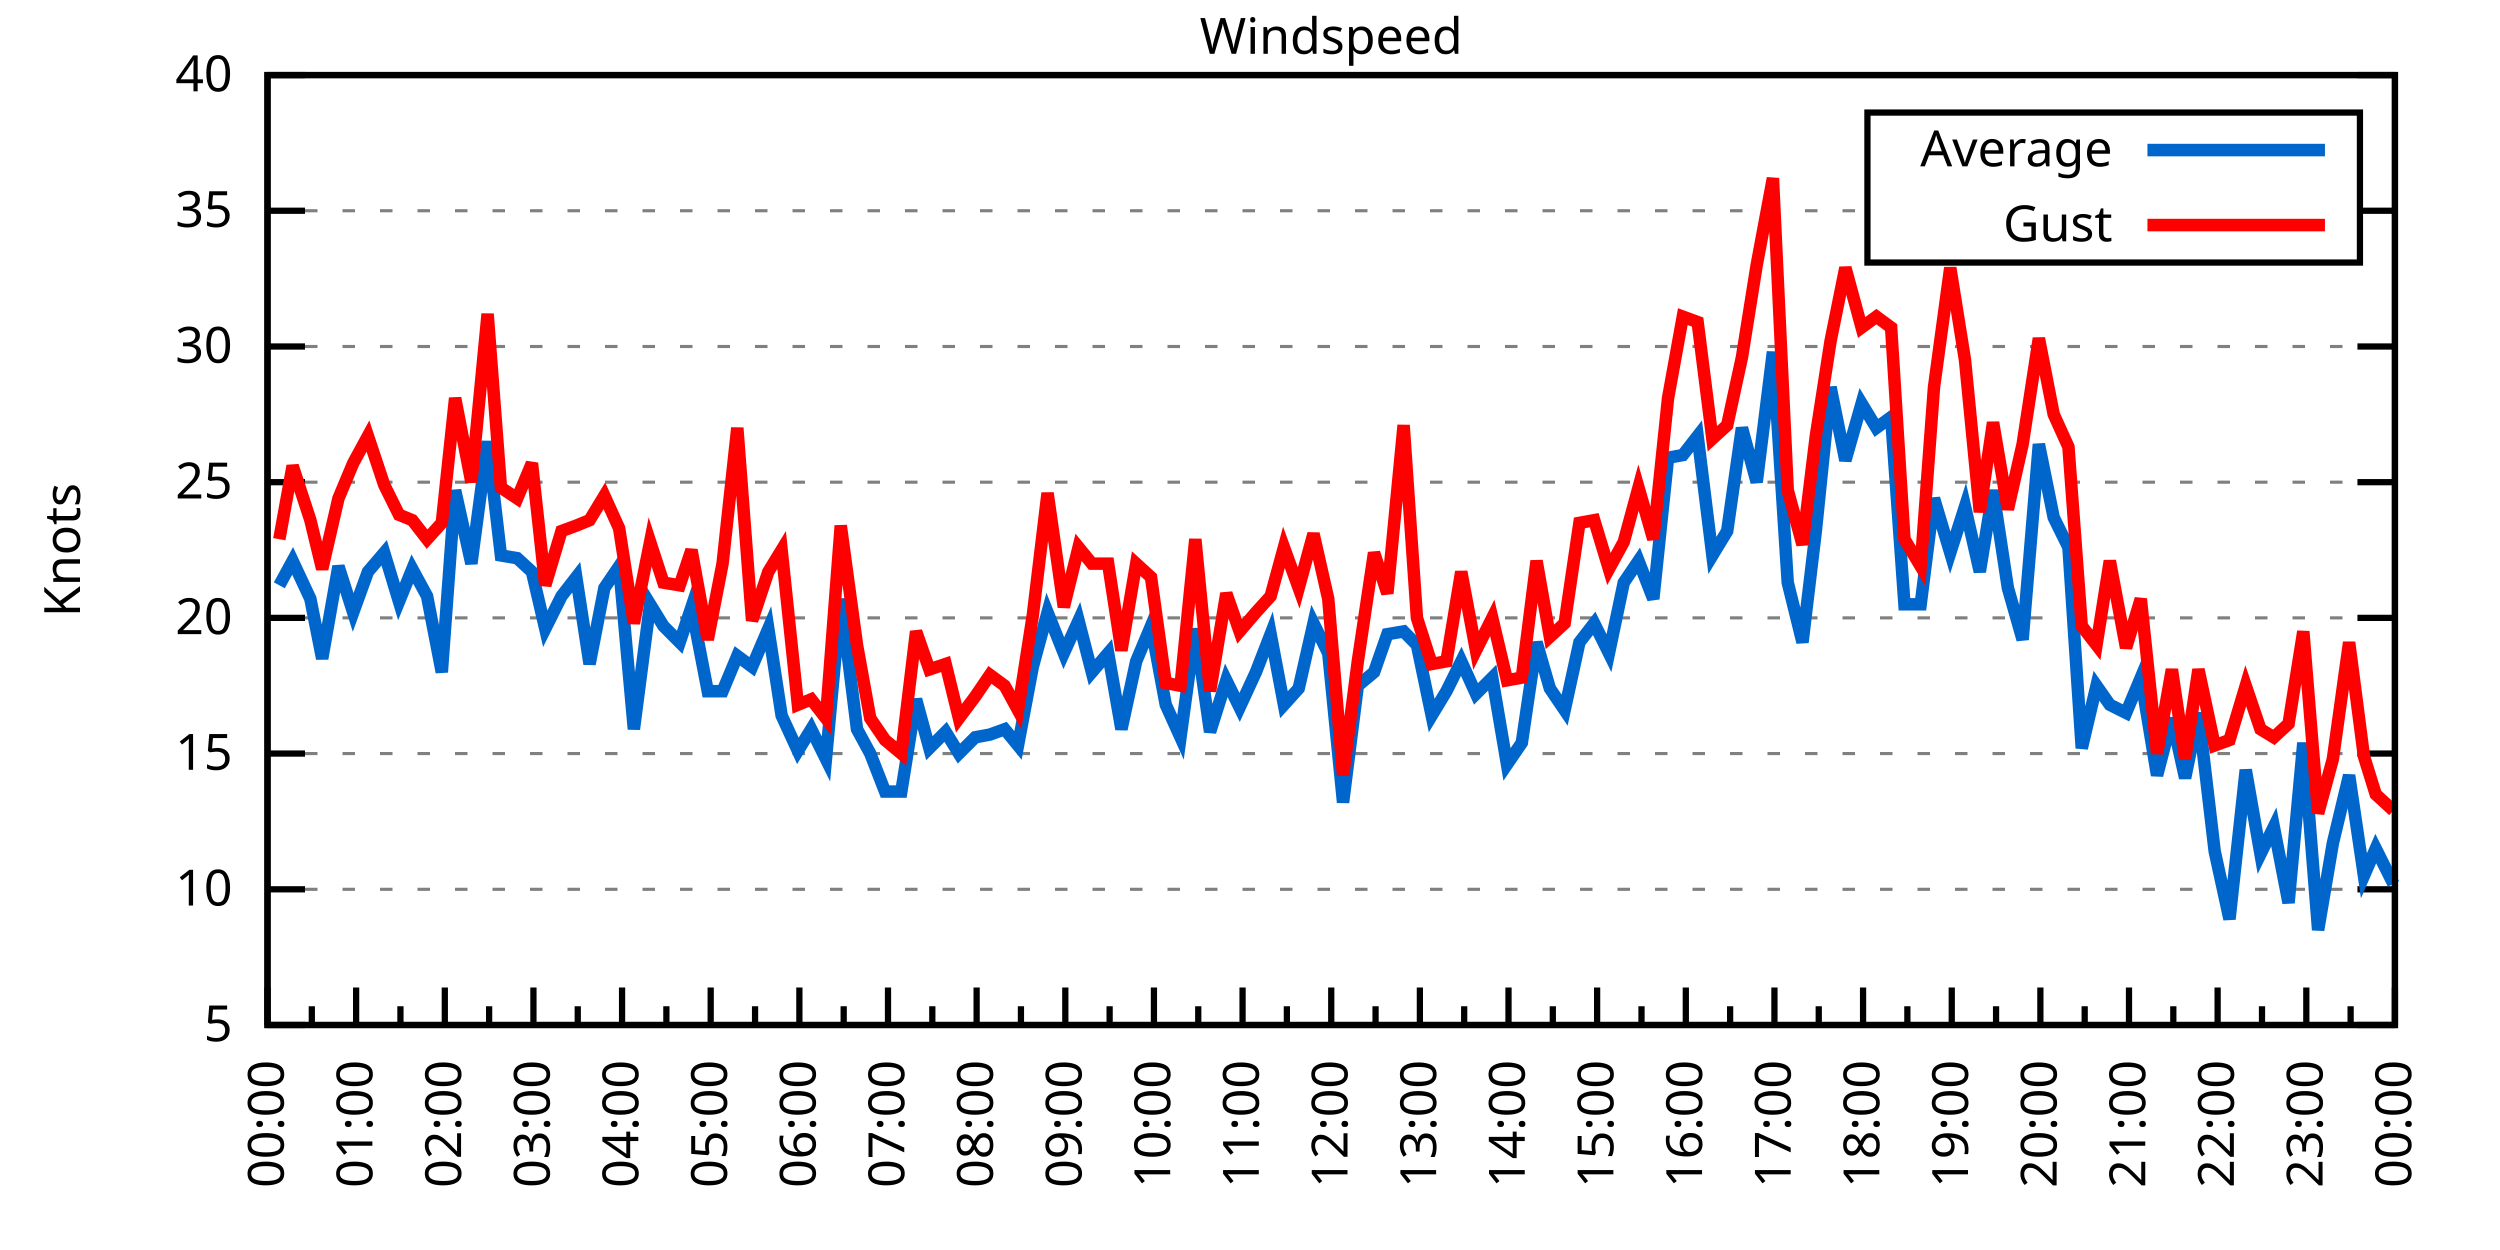
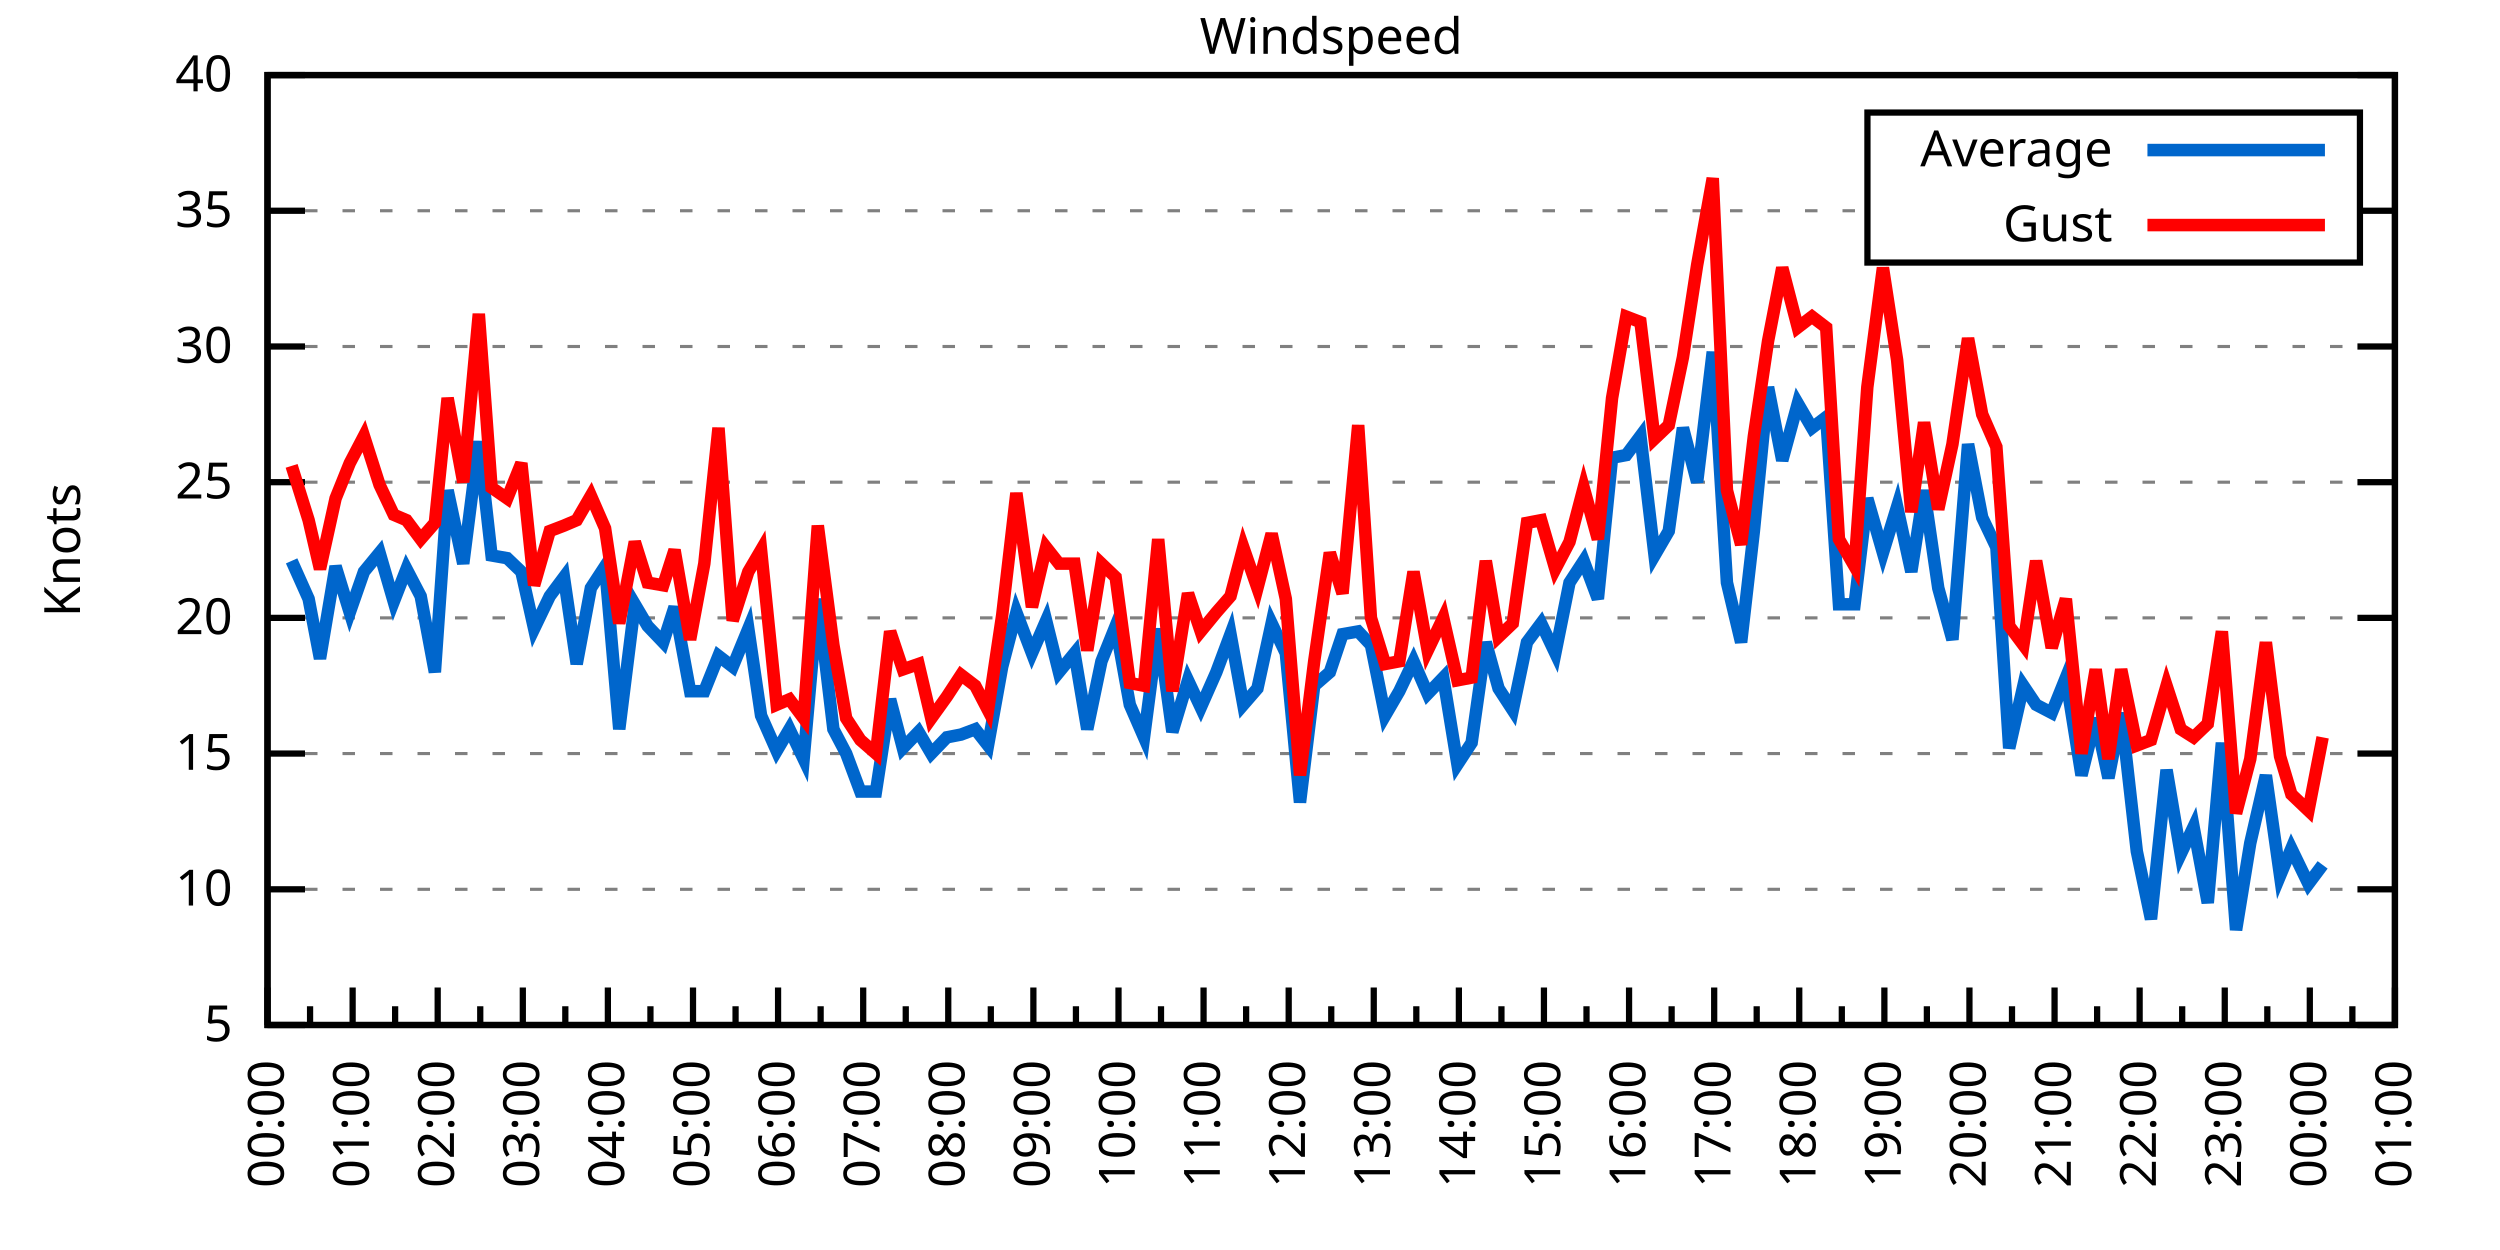
<svg xmlns="http://www.w3.org/2000/svg" xmlns:xlink="http://www.w3.org/1999/xlink" width="400" height="200" viewBox="0 0 400 200">
  <g id="gnuplot_canvas">
    <rect x="0" y="0" width="400" height="200" fill="none" />
    <defs>
      <circle id="gpDot" r="0.5" stroke-width="0.5" stroke="currentColor" />
      <path id="gpPt0" stroke-width="0.333" stroke="currentColor" d="M-1,0 h2 M0,-1 v2" />
      <path id="gpPt1" stroke-width="0.333" stroke="currentColor" d="M-1,-1 L1,1 M1,-1 L-1,1" />
      <path id="gpPt2" stroke-width="0.333" stroke="currentColor" d="M-1,0 L1,0 M0,-1 L0,1 M-1,-1 L1,1 M-1,1 L1,-1" />
      <rect id="gpPt3" stroke-width="0.333" stroke="currentColor" x="-1" y="-1" width="2" height="2" />
      <rect id="gpPt4" stroke-width="0.333" stroke="currentColor" fill="currentColor" x="-1" y="-1" width="2" height="2" />
      <circle id="gpPt5" stroke-width="0.333" stroke="currentColor" cx="0" cy="0" r="1" />
      <use xlink:href="#gpPt5" id="gpPt6" fill="currentColor" stroke="none" />
      <path id="gpPt7" stroke-width="0.333" stroke="currentColor" d="M0,-1.33 L-1.33,0.67 L1.33,0.67 z" />
      <use xlink:href="#gpPt7" id="gpPt8" fill="currentColor" stroke="none" />
      <use xlink:href="#gpPt7" id="gpPt9" stroke="currentColor" transform="rotate(180)" />
      <use xlink:href="#gpPt9" id="gpPt10" fill="currentColor" stroke="none" />
      <use xlink:href="#gpPt3" id="gpPt11" stroke="currentColor" transform="rotate(45)" />
      <use xlink:href="#gpPt11" id="gpPt12" fill="currentColor" stroke="none" />
      <path id="gpPt13" stroke-width="0.333" stroke="currentColor" d="M0,1.330 L1.265,0.411 L0.782,-1.067 L-0.782,-1.076 L-1.265,0.411 z" />
      <use xlink:href="#gpPt13" id="gpPt14" fill="currentColor" stroke="none" />
      <filter id="textbox" filterUnits="objectBoundingBox" x="0" y="0" height="1" width="1">
        <feFlood flood-color="white" flood-opacity="1" result="bgnd" />
        <feComposite in="SourceGraphic" in2="bgnd" operator="atop" />
      </filter>
      <filter id="greybox" filterUnits="objectBoundingBox" x="0" y="0" height="1" width="1">
        <feFlood flood-color="lightgrey" flood-opacity="1" result="grey" />
        <feComposite in="SourceGraphic" in2="grey" operator="atop" />
      </filter>
    </defs>
    <g fill="none" color="white" stroke="currentColor" stroke-width="1.00" stroke-linecap="butt" stroke-linejoin="miter">
</g>
    <g fill="none" color="black" stroke="currentColor" stroke-width="1.00" stroke-linecap="butt" stroke-linejoin="miter">
      <g stroke="none" shape-rendering="crispEdges">
        <polygon fill="rgb(255, 255, 255)" points="42.80,164.00 383.18,164.00 383.18,12.02 42.80,12.02 " />
      </g>
    </g>
    <g fill="none" color="black" stroke="currentColor" stroke-width="1.00" stroke-linecap="butt" stroke-linejoin="miter">
</g>
    <g fill="none" color="black" stroke="black" stroke-width="0.50" stroke-linecap="butt" stroke-linejoin="miter">
</g>
    <g fill="none" color="gray" stroke="currentColor" stroke-width="0.50" stroke-linecap="butt" stroke-linejoin="miter">
      <path stroke="gray" stroke-dasharray="2,4" class="gridline" d="M42.80,164.00 L383.19,164.00  " />
    </g>
    <g fill="none" color="gray" stroke="gray" stroke-width="1.00" stroke-linecap="butt" stroke-linejoin="miter">
</g>
    <g fill="none" color="black" stroke="currentColor" stroke-width="1.00" stroke-linecap="butt" stroke-linejoin="miter">
      <path stroke="black" d="M42.80,164.00 L48.80,164.00 M383.19,164.00 L377.19,164.00  " />
      <g transform="translate(37.20,166.60)" stroke="none" fill="black" font-family="Sans" font-size="8.00" text-anchor="end">
        <text>
          <tspan font-family="Sans"> 5</tspan>
        </text>
      </g>
    </g>
    <g fill="none" color="black" stroke="currentColor" stroke-width="1.00" stroke-linecap="butt" stroke-linejoin="miter">
</g>
    <g fill="none" color="black" stroke="black" stroke-width="0.50" stroke-linecap="butt" stroke-linejoin="miter">
</g>
    <g fill="none" color="gray" stroke="currentColor" stroke-width="0.50" stroke-linecap="butt" stroke-linejoin="miter">
      <path stroke="gray" stroke-dasharray="2,4" class="gridline" d="M42.80,142.29 L383.19,142.29  " />
    </g>
    <g fill="none" color="gray" stroke="gray" stroke-width="1.00" stroke-linecap="butt" stroke-linejoin="miter">
</g>
    <g fill="none" color="black" stroke="currentColor" stroke-width="1.00" stroke-linecap="butt" stroke-linejoin="miter">
      <path stroke="black" d="M42.80,142.29 L48.80,142.29 M383.19,142.29 L377.19,142.29  " />
      <g transform="translate(37.20,144.89)" stroke="none" fill="black" font-family="Sans" font-size="8.00" text-anchor="end">
        <text>
          <tspan font-family="Sans"> 10</tspan>
        </text>
      </g>
    </g>
    <g fill="none" color="black" stroke="currentColor" stroke-width="1.00" stroke-linecap="butt" stroke-linejoin="miter">
</g>
    <g fill="none" color="black" stroke="black" stroke-width="0.50" stroke-linecap="butt" stroke-linejoin="miter">
</g>
    <g fill="none" color="gray" stroke="currentColor" stroke-width="0.50" stroke-linecap="butt" stroke-linejoin="miter">
      <path stroke="gray" stroke-dasharray="2,4" class="gridline" d="M42.80,120.57 L383.19,120.57  " />
    </g>
    <g fill="none" color="gray" stroke="gray" stroke-width="1.00" stroke-linecap="butt" stroke-linejoin="miter">
</g>
    <g fill="none" color="black" stroke="currentColor" stroke-width="1.00" stroke-linecap="butt" stroke-linejoin="miter">
      <path stroke="black" d="M42.80,120.57 L48.80,120.57 M383.19,120.57 L377.19,120.57  " />
      <g transform="translate(37.20,123.17)" stroke="none" fill="black" font-family="Sans" font-size="8.00" text-anchor="end">
        <text>
          <tspan font-family="Sans"> 15</tspan>
        </text>
      </g>
    </g>
    <g fill="none" color="black" stroke="currentColor" stroke-width="1.00" stroke-linecap="butt" stroke-linejoin="miter">
</g>
    <g fill="none" color="black" stroke="black" stroke-width="0.50" stroke-linecap="butt" stroke-linejoin="miter">
</g>
    <g fill="none" color="gray" stroke="currentColor" stroke-width="0.50" stroke-linecap="butt" stroke-linejoin="miter">
      <path stroke="gray" stroke-dasharray="2,4" class="gridline" d="M42.80,98.86 L383.19,98.86  " />
    </g>
    <g fill="none" color="gray" stroke="gray" stroke-width="1.00" stroke-linecap="butt" stroke-linejoin="miter">
</g>
    <g fill="none" color="black" stroke="currentColor" stroke-width="1.00" stroke-linecap="butt" stroke-linejoin="miter">
      <path stroke="black" d="M42.80,98.86 L48.80,98.86 M383.19,98.86 L377.19,98.86  " />
      <g transform="translate(37.20,101.46)" stroke="none" fill="black" font-family="Sans" font-size="8.00" text-anchor="end">
        <text>
          <tspan font-family="Sans"> 20</tspan>
        </text>
      </g>
    </g>
    <g fill="none" color="black" stroke="currentColor" stroke-width="1.00" stroke-linecap="butt" stroke-linejoin="miter">
</g>
    <g fill="none" color="black" stroke="black" stroke-width="0.50" stroke-linecap="butt" stroke-linejoin="miter">
</g>
    <g fill="none" color="gray" stroke="currentColor" stroke-width="0.50" stroke-linecap="butt" stroke-linejoin="miter">
      <path stroke="gray" stroke-dasharray="2,4" class="gridline" d="M42.80,77.15 L383.19,77.15  " />
    </g>
    <g fill="none" color="gray" stroke="gray" stroke-width="1.00" stroke-linecap="butt" stroke-linejoin="miter">
</g>
    <g fill="none" color="black" stroke="currentColor" stroke-width="1.00" stroke-linecap="butt" stroke-linejoin="miter">
      <path stroke="black" d="M42.80,77.15 L48.80,77.15 M383.19,77.15 L377.19,77.15  " />
      <g transform="translate(37.20,79.75)" stroke="none" fill="black" font-family="Sans" font-size="8.00" text-anchor="end">
        <text>
          <tspan font-family="Sans"> 25</tspan>
        </text>
      </g>
    </g>
    <g fill="none" color="black" stroke="currentColor" stroke-width="1.00" stroke-linecap="butt" stroke-linejoin="miter">
</g>
    <g fill="none" color="black" stroke="black" stroke-width="0.50" stroke-linecap="butt" stroke-linejoin="miter">
</g>
    <g fill="none" color="gray" stroke="currentColor" stroke-width="0.50" stroke-linecap="butt" stroke-linejoin="miter">
      <path stroke="gray" stroke-dasharray="2,4" class="gridline" d="M42.80,55.44 L383.19,55.44  " />
    </g>
    <g fill="none" color="gray" stroke="gray" stroke-width="1.00" stroke-linecap="butt" stroke-linejoin="miter">
</g>
    <g fill="none" color="black" stroke="currentColor" stroke-width="1.00" stroke-linecap="butt" stroke-linejoin="miter">
      <path stroke="black" d="M42.80,55.44 L48.80,55.44 M383.19,55.44 L377.19,55.44  " />
      <g transform="translate(37.20,58.04)" stroke="none" fill="black" font-family="Sans" font-size="8.00" text-anchor="end">
        <text>
          <tspan font-family="Sans"> 30</tspan>
        </text>
      </g>
    </g>
    <g fill="none" color="black" stroke="currentColor" stroke-width="1.00" stroke-linecap="butt" stroke-linejoin="miter">
</g>
    <g fill="none" color="black" stroke="black" stroke-width="0.50" stroke-linecap="butt" stroke-linejoin="miter">
</g>
    <g fill="none" color="gray" stroke="currentColor" stroke-width="0.50" stroke-linecap="butt" stroke-linejoin="miter">
      <path stroke="gray" stroke-dasharray="2,4" class="gridline" d="M42.80,33.72 L298.79,33.72 M377.59,33.72 L383.19,33.72  " />
    </g>
    <g fill="none" color="gray" stroke="gray" stroke-width="1.00" stroke-linecap="butt" stroke-linejoin="miter">
</g>
    <g fill="none" color="black" stroke="currentColor" stroke-width="1.00" stroke-linecap="butt" stroke-linejoin="miter">
      <path stroke="black" d="M42.80,33.72 L48.80,33.72 M383.19,33.72 L377.19,33.72  " />
      <g transform="translate(37.20,36.32)" stroke="none" fill="black" font-family="Sans" font-size="8.00" text-anchor="end">
        <text>
          <tspan font-family="Sans"> 35</tspan>
        </text>
      </g>
    </g>
    <g fill="none" color="black" stroke="currentColor" stroke-width="1.00" stroke-linecap="butt" stroke-linejoin="miter">
</g>
    <g fill="none" color="black" stroke="black" stroke-width="0.50" stroke-linecap="butt" stroke-linejoin="miter">
</g>
    <g fill="none" color="gray" stroke="currentColor" stroke-width="0.50" stroke-linecap="butt" stroke-linejoin="miter">
      <path stroke="gray" stroke-dasharray="2,4" class="gridline" d="M42.80,12.01 L383.19,12.01  " />
    </g>
    <g fill="none" color="gray" stroke="gray" stroke-width="1.00" stroke-linecap="butt" stroke-linejoin="miter">
</g>
    <g fill="none" color="black" stroke="currentColor" stroke-width="1.00" stroke-linecap="butt" stroke-linejoin="miter">
      <path stroke="black" d="M42.80,12.01 L48.80,12.01 M383.19,12.01 L377.19,12.01  " />
      <g transform="translate(37.20,14.61)" stroke="none" fill="black" font-family="Sans" font-size="8.00" text-anchor="end">
        <text>
          <tspan font-family="Sans"> 40</tspan>
        </text>
      </g>
    </g>
    <g fill="none" color="black" stroke="currentColor" stroke-width="1.00" stroke-linecap="butt" stroke-linejoin="miter">
      <path stroke="black" d="M42.80,164.00 L42.80,158.00  " />
      <g transform="translate(45.40,169.60) rotate(270)" stroke="none" fill="black" font-family="Sans" font-size="8.00" text-anchor="end">
        <text>
          <tspan font-family="Sans">00:00</tspan>
        </text>
      </g>
    </g>
    <g fill="none" color="black" stroke="currentColor" stroke-width="1.00" stroke-linecap="butt" stroke-linejoin="miter">
-       <path stroke="black" d="M49.89,164.00 L49.89,161.00 M56.98,164.00 L56.98,158.00  " />
-       <g transform="translate(59.58,169.60) rotate(270)" stroke="none" fill="black" font-family="Sans" font-size="8.00" text-anchor="end">
+       <path stroke="black" d="M49.61,164.00 L49.61,161.00 M56.42,164.00 L56.42,158.00  " />
+       <g transform="translate(59.02,169.60) rotate(270)" stroke="none" fill="black" font-family="Sans" font-size="8.00" text-anchor="end">
        <text>
          <tspan font-family="Sans">01:00</tspan>
        </text>
      </g>
    </g>
    <g fill="none" color="black" stroke="currentColor" stroke-width="1.00" stroke-linecap="butt" stroke-linejoin="miter">
-       <path stroke="black" d="M64.07,164.00 L64.07,161.00 M71.17,164.00 L71.17,158.00  " />
-       <g transform="translate(73.77,169.60) rotate(270)" stroke="none" fill="black" font-family="Sans" font-size="8.00" text-anchor="end">
+       <path stroke="black" d="M63.22,164.00 L63.22,161.00 M70.03,164.00 L70.03,158.00  " />
+       <g transform="translate(72.63,169.60) rotate(270)" stroke="none" fill="black" font-family="Sans" font-size="8.00" text-anchor="end">
        <text>
          <tspan font-family="Sans">02:00</tspan>
        </text>
      </g>
    </g>
    <g fill="none" color="black" stroke="currentColor" stroke-width="1.00" stroke-linecap="butt" stroke-linejoin="miter">
-       <path stroke="black" d="M78.26,164.00 L78.26,161.00 M85.35,164.00 L85.35,158.00  " />
-       <g transform="translate(87.95,169.60) rotate(270)" stroke="none" fill="black" font-family="Sans" font-size="8.00" text-anchor="end">
+       <path stroke="black" d="M76.84,164.00 L76.84,161.00 M83.65,164.00 L83.65,158.00  " />
+       <g transform="translate(86.25,169.60) rotate(270)" stroke="none" fill="black" font-family="Sans" font-size="8.00" text-anchor="end">
        <text>
          <tspan font-family="Sans">03:00</tspan>
        </text>
      </g>
    </g>
    <g fill="none" color="black" stroke="currentColor" stroke-width="1.00" stroke-linecap="butt" stroke-linejoin="miter">
-       <path stroke="black" d="M92.44,164.00 L92.44,161.00 M99.53,164.00 L99.53,158.00  " />
-       <g transform="translate(102.13,169.60) rotate(270)" stroke="none" fill="black" font-family="Sans" font-size="8.00" text-anchor="end">
+       <path stroke="black" d="M90.45,164.00 L90.45,161.00 M97.26,164.00 L97.26,158.00  " />
+       <g transform="translate(99.86,169.60) rotate(270)" stroke="none" fill="black" font-family="Sans" font-size="8.00" text-anchor="end">
        <text>
          <tspan font-family="Sans">04:00</tspan>
        </text>
      </g>
    </g>
    <g fill="none" color="black" stroke="currentColor" stroke-width="1.00" stroke-linecap="butt" stroke-linejoin="miter">
-       <path stroke="black" d="M106.62,164.00 L106.62,161.00 M113.71,164.00 L113.71,158.00  " />
-       <g transform="translate(116.31,169.60) rotate(270)" stroke="none" fill="black" font-family="Sans" font-size="8.00" text-anchor="end">
+       <path stroke="black" d="M104.07,164.00 L104.07,161.00 M110.88,164.00 L110.88,158.00  " />
+       <g transform="translate(113.48,169.60) rotate(270)" stroke="none" fill="black" font-family="Sans" font-size="8.00" text-anchor="end">
        <text>
          <tspan font-family="Sans">05:00</tspan>
        </text>
      </g>
    </g>
    <g fill="none" color="black" stroke="currentColor" stroke-width="1.00" stroke-linecap="butt" stroke-linejoin="miter">
-       <path stroke="black" d="M120.81,164.00 L120.81,161.00 M127.90,164.00 L127.90,158.00  " />
-       <g transform="translate(130.50,169.60) rotate(270)" stroke="none" fill="black" font-family="Sans" font-size="8.00" text-anchor="end">
+       <path stroke="black" d="M117.69,164.00 L117.69,161.00 M124.49,164.00 L124.49,158.00  " />
+       <g transform="translate(127.09,169.60) rotate(270)" stroke="none" fill="black" font-family="Sans" font-size="8.00" text-anchor="end">
        <text>
          <tspan font-family="Sans">06:00</tspan>
        </text>
      </g>
    </g>
    <g fill="none" color="black" stroke="currentColor" stroke-width="1.00" stroke-linecap="butt" stroke-linejoin="miter">
-       <path stroke="black" d="M134.99,164.00 L134.99,161.00 M142.08,164.00 L142.08,158.00  " />
-       <g transform="translate(144.68,169.60) rotate(270)" stroke="none" fill="black" font-family="Sans" font-size="8.00" text-anchor="end">
+       <path stroke="black" d="M131.30,164.00 L131.30,161.00 M138.11,164.00 L138.11,158.00  " />
+       <g transform="translate(140.71,169.60) rotate(270)" stroke="none" fill="black" font-family="Sans" font-size="8.00" text-anchor="end">
        <text>
          <tspan font-family="Sans">07:00</tspan>
        </text>
      </g>
    </g>
    <g fill="none" color="black" stroke="currentColor" stroke-width="1.00" stroke-linecap="butt" stroke-linejoin="miter">
-       <path stroke="black" d="M149.17,164.00 L149.17,161.00 M156.26,164.00 L156.26,158.00  " />
-       <g transform="translate(158.86,169.60) rotate(270)" stroke="none" fill="black" font-family="Sans" font-size="8.00" text-anchor="end">
+       <path stroke="black" d="M144.92,164.00 L144.92,161.00 M151.72,164.00 L151.72,158.00  " />
+       <g transform="translate(154.32,169.60) rotate(270)" stroke="none" fill="black" font-family="Sans" font-size="8.00" text-anchor="end">
        <text>
          <tspan font-family="Sans">08:00</tspan>
        </text>
      </g>
    </g>
    <g fill="none" color="black" stroke="currentColor" stroke-width="1.00" stroke-linecap="butt" stroke-linejoin="miter">
-       <path stroke="black" d="M163.35,164.00 L163.35,161.00 M170.45,164.00 L170.45,158.00  " />
-       <g transform="translate(173.05,169.60) rotate(270)" stroke="none" fill="black" font-family="Sans" font-size="8.00" text-anchor="end">
+       <path stroke="black" d="M158.53,164.00 L158.53,161.00 M165.34,164.00 L165.34,158.00  " />
+       <g transform="translate(167.94,169.60) rotate(270)" stroke="none" fill="black" font-family="Sans" font-size="8.00" text-anchor="end">
        <text>
          <tspan font-family="Sans">09:00</tspan>
        </text>
      </g>
    </g>
    <g fill="none" color="black" stroke="currentColor" stroke-width="1.00" stroke-linecap="butt" stroke-linejoin="miter">
-       <path stroke="black" d="M177.54,164.00 L177.54,161.00 M184.63,164.00 L184.63,158.00  " />
-       <g transform="translate(187.23,169.60) rotate(270)" stroke="none" fill="black" font-family="Sans" font-size="8.00" text-anchor="end">
+       <path stroke="black" d="M172.15,164.00 L172.15,161.00 M178.96,164.00 L178.96,158.00  " />
+       <g transform="translate(181.56,169.60) rotate(270)" stroke="none" fill="black" font-family="Sans" font-size="8.00" text-anchor="end">
        <text>
          <tspan font-family="Sans">10:00</tspan>
        </text>
      </g>
    </g>
    <g fill="none" color="black" stroke="currentColor" stroke-width="1.00" stroke-linecap="butt" stroke-linejoin="miter">
-       <path stroke="black" d="M191.72,164.00 L191.72,161.00 M198.81,164.00 L198.81,158.00  " />
-       <g transform="translate(201.41,169.60) rotate(270)" stroke="none" fill="black" font-family="Sans" font-size="8.00" text-anchor="end">
+       <path stroke="black" d="M185.76,164.00 L185.76,161.00 M192.57,164.00 L192.57,158.00  " />
+       <g transform="translate(195.17,169.60) rotate(270)" stroke="none" fill="black" font-family="Sans" font-size="8.00" text-anchor="end">
        <text>
          <tspan font-family="Sans">11:00</tspan>
        </text>
      </g>
    </g>
    <g fill="none" color="black" stroke="currentColor" stroke-width="1.00" stroke-linecap="butt" stroke-linejoin="miter">
-       <path stroke="black" d="M205.90,164.00 L205.90,161.00 M213.00,164.00 L213.00,158.00  " />
-       <g transform="translate(215.60,169.60) rotate(270)" stroke="none" fill="black" font-family="Sans" font-size="8.00" text-anchor="end">
+       <path stroke="black" d="M199.38,164.00 L199.38,161.00 M206.19,164.00 L206.19,158.00  " />
+       <g transform="translate(208.79,169.60) rotate(270)" stroke="none" fill="black" font-family="Sans" font-size="8.00" text-anchor="end">
        <text>
          <tspan font-family="Sans">12:00</tspan>
        </text>
      </g>
    </g>
    <g fill="none" color="black" stroke="currentColor" stroke-width="1.00" stroke-linecap="butt" stroke-linejoin="miter">
-       <path stroke="black" d="M220.09,164.00 L220.09,161.00 M227.18,164.00 L227.18,158.00  " />
-       <g transform="translate(229.78,169.60) rotate(270)" stroke="none" fill="black" font-family="Sans" font-size="8.00" text-anchor="end">
+       <path stroke="black" d="M213.00,164.00 L213.00,161.00 M219.80,164.00 L219.80,158.00  " />
+       <g transform="translate(222.40,169.60) rotate(270)" stroke="none" fill="black" font-family="Sans" font-size="8.00" text-anchor="end">
        <text>
          <tspan font-family="Sans">13:00</tspan>
        </text>
      </g>
    </g>
    <g fill="none" color="black" stroke="currentColor" stroke-width="1.00" stroke-linecap="butt" stroke-linejoin="miter">
-       <path stroke="black" d="M234.27,164.00 L234.27,161.00 M241.36,164.00 L241.36,158.00  " />
-       <g transform="translate(243.96,169.60) rotate(270)" stroke="none" fill="black" font-family="Sans" font-size="8.00" text-anchor="end">
+       <path stroke="black" d="M226.61,164.00 L226.61,161.00 M233.42,164.00 L233.42,158.00  " />
+       <g transform="translate(236.02,169.60) rotate(270)" stroke="none" fill="black" font-family="Sans" font-size="8.00" text-anchor="end">
        <text>
          <tspan font-family="Sans">14:00</tspan>
        </text>
      </g>
    </g>
    <g fill="none" color="black" stroke="currentColor" stroke-width="1.00" stroke-linecap="butt" stroke-linejoin="miter">
-       <path stroke="black" d="M248.45,164.00 L248.45,161.00 M255.54,164.00 L255.54,158.00  " />
-       <g transform="translate(258.14,169.60) rotate(270)" stroke="none" fill="black" font-family="Sans" font-size="8.00" text-anchor="end">
+       <path stroke="black" d="M240.23,164.00 L240.23,161.00 M247.03,164.00 L247.03,158.00  " />
+       <g transform="translate(249.63,169.60) rotate(270)" stroke="none" fill="black" font-family="Sans" font-size="8.00" text-anchor="end">
        <text>
          <tspan font-family="Sans">15:00</tspan>
        </text>
      </g>
    </g>
    <g fill="none" color="black" stroke="currentColor" stroke-width="1.00" stroke-linecap="butt" stroke-linejoin="miter">
-       <path stroke="black" d="M262.64,164.00 L262.64,161.00 M269.73,164.00 L269.73,158.00  " />
-       <g transform="translate(272.33,169.60) rotate(270)" stroke="none" fill="black" font-family="Sans" font-size="8.00" text-anchor="end">
+       <path stroke="black" d="M253.84,164.00 L253.84,161.00 M260.65,164.00 L260.65,158.00  " />
+       <g transform="translate(263.25,169.60) rotate(270)" stroke="none" fill="black" font-family="Sans" font-size="8.00" text-anchor="end">
        <text>
          <tspan font-family="Sans">16:00</tspan>
        </text>
      </g>
    </g>
    <g fill="none" color="black" stroke="currentColor" stroke-width="1.00" stroke-linecap="butt" stroke-linejoin="miter">
-       <path stroke="black" d="M276.82,164.00 L276.82,161.00 M283.91,164.00 L283.91,158.00  " />
-       <g transform="translate(286.51,169.60) rotate(270)" stroke="none" fill="black" font-family="Sans" font-size="8.00" text-anchor="end">
+       <path stroke="black" d="M267.46,164.00 L267.46,161.00 M274.27,164.00 L274.27,158.00  " />
+       <g transform="translate(276.87,169.60) rotate(270)" stroke="none" fill="black" font-family="Sans" font-size="8.00" text-anchor="end">
        <text>
          <tspan font-family="Sans">17:00</tspan>
        </text>
      </g>
    </g>
    <g fill="none" color="black" stroke="currentColor" stroke-width="1.00" stroke-linecap="butt" stroke-linejoin="miter">
-       <path stroke="black" d="M291.00,164.00 L291.00,161.00 M298.09,164.00 L298.09,158.00  " />
-       <g transform="translate(300.69,169.60) rotate(270)" stroke="none" fill="black" font-family="Sans" font-size="8.00" text-anchor="end">
+       <path stroke="black" d="M281.07,164.00 L281.07,161.00 M287.88,164.00 L287.88,158.00  " />
+       <g transform="translate(290.48,169.60) rotate(270)" stroke="none" fill="black" font-family="Sans" font-size="8.00" text-anchor="end">
        <text>
          <tspan font-family="Sans">18:00</tspan>
        </text>
      </g>
    </g>
    <g fill="none" color="black" stroke="currentColor" stroke-width="1.00" stroke-linecap="butt" stroke-linejoin="miter">
-       <path stroke="black" d="M305.18,164.00 L305.18,161.00 M312.28,164.00 L312.28,158.00  " />
-       <g transform="translate(314.88,169.60) rotate(270)" stroke="none" fill="black" font-family="Sans" font-size="8.00" text-anchor="end">
+       <path stroke="black" d="M294.69,164.00 L294.69,161.00 M301.50,164.00 L301.50,158.00  " />
+       <g transform="translate(304.10,169.60) rotate(270)" stroke="none" fill="black" font-family="Sans" font-size="8.00" text-anchor="end">
        <text>
          <tspan font-family="Sans">19:00</tspan>
        </text>
      </g>
    </g>
    <g fill="none" color="black" stroke="currentColor" stroke-width="1.00" stroke-linecap="butt" stroke-linejoin="miter">
-       <path stroke="black" d="M319.37,164.00 L319.37,161.00 M326.46,164.00 L326.46,158.00  " />
-       <g transform="translate(329.06,169.60) rotate(270)" stroke="none" fill="black" font-family="Sans" font-size="8.00" text-anchor="end">
+       <path stroke="black" d="M308.30,164.00 L308.30,161.00 M315.11,164.00 L315.11,158.00  " />
+       <g transform="translate(317.71,169.60) rotate(270)" stroke="none" fill="black" font-family="Sans" font-size="8.00" text-anchor="end">
        <text>
          <tspan font-family="Sans">20:00</tspan>
        </text>
      </g>
    </g>
    <g fill="none" color="black" stroke="currentColor" stroke-width="1.00" stroke-linecap="butt" stroke-linejoin="miter">
-       <path stroke="black" d="M333.55,164.00 L333.55,161.00 M340.64,164.00 L340.64,158.00  " />
-       <g transform="translate(343.24,169.60) rotate(270)" stroke="none" fill="black" font-family="Sans" font-size="8.00" text-anchor="end">
+       <path stroke="black" d="M321.92,164.00 L321.92,161.00 M328.73,164.00 L328.73,158.00  " />
+       <g transform="translate(331.33,169.60) rotate(270)" stroke="none" fill="black" font-family="Sans" font-size="8.00" text-anchor="end">
        <text>
          <tspan font-family="Sans">21:00</tspan>
        </text>
      </g>
    </g>
    <g fill="none" color="black" stroke="currentColor" stroke-width="1.00" stroke-linecap="butt" stroke-linejoin="miter">
-       <path stroke="black" d="M347.73,164.00 L347.73,161.00 M354.82,164.00 L354.82,158.00  " />
-       <g transform="translate(357.42,169.60) rotate(270)" stroke="none" fill="black" font-family="Sans" font-size="8.00" text-anchor="end">
+       <path stroke="black" d="M335.54,164.00 L335.54,161.00 M342.34,164.00 L342.34,158.00  " />
+       <g transform="translate(344.94,169.60) rotate(270)" stroke="none" fill="black" font-family="Sans" font-size="8.00" text-anchor="end">
        <text>
          <tspan font-family="Sans">22:00</tspan>
        </text>
      </g>
    </g>
    <g fill="none" color="black" stroke="currentColor" stroke-width="1.00" stroke-linecap="butt" stroke-linejoin="miter">
-       <path stroke="black" d="M361.92,164.00 L361.92,161.00 M369.01,164.00 L369.01,158.00  " />
-       <g transform="translate(371.61,169.60) rotate(270)" stroke="none" fill="black" font-family="Sans" font-size="8.00" text-anchor="end">
+       <path stroke="black" d="M349.15,164.00 L349.15,161.00 M355.96,164.00 L355.96,158.00  " />
+       <g transform="translate(358.56,169.60) rotate(270)" stroke="none" fill="black" font-family="Sans" font-size="8.00" text-anchor="end">
        <text>
          <tspan font-family="Sans">23:00</tspan>
        </text>
      </g>
    </g>
    <g fill="none" color="black" stroke="currentColor" stroke-width="1.00" stroke-linecap="butt" stroke-linejoin="miter">
-       <path stroke="black" d="M376.10,164.00 L376.10,161.00 M383.19,164.00 L383.19,158.00  " />
+       <path stroke="black" d="M362.77,164.00 L362.77,161.00 M369.57,164.00 L369.57,158.00  " />
+       <g transform="translate(372.17,169.60) rotate(270)" stroke="none" fill="black" font-family="Sans" font-size="8.00" text-anchor="end">
+         <text>
+           <tspan font-family="Sans">00:00</tspan>
+         </text>
+       </g>
+     </g>
+     <g fill="none" color="black" stroke="currentColor" stroke-width="1.00" stroke-linecap="butt" stroke-linejoin="miter">
+       <path stroke="black" d="M376.38,164.00 L376.38,161.00 M383.19,164.00 L383.19,158.00  " />
      <g transform="translate(385.79,169.60) rotate(270)" stroke="none" fill="black" font-family="Sans" font-size="8.00" text-anchor="end">
        <text>
-           <tspan font-family="Sans">00:00</tspan>
+           <tspan font-family="Sans">01:00</tspan>
        </text>
      </g>
    </g>
    <g fill="none" color="black" stroke="currentColor" stroke-width="1.00" stroke-linecap="butt" stroke-linejoin="miter">
</g>
    <g fill="none" color="black" stroke="currentColor" stroke-width="1.00" stroke-linecap="butt" stroke-linejoin="miter">
      <path stroke="black" d="M42.80,12.01 L42.80,164.00 L383.19,164.00 L383.19,12.01 L42.80,12.01 Z  " />
    </g>
    <g fill="none" color="black" stroke="currentColor" stroke-width="1.00" stroke-linecap="butt" stroke-linejoin="miter">
      <g transform="translate(12.80,88.01) rotate(270)" stroke="none" fill="black" font-family="Sans" font-size="8.00" text-anchor="middle">
        <text>
          <tspan font-family="Sans">Knots</tspan>
        </text>
      </g>
    </g>
    <g fill="none" color="black" stroke="currentColor" stroke-width="1.00" stroke-linecap="butt" stroke-linejoin="miter">
</g>
    <g fill="none" color="black" stroke="currentColor" stroke-width="1.00" stroke-linecap="butt" stroke-linejoin="miter">
      <path stroke="black" d="M298.79,42.01 L298.79,18.01 L377.59,18.01 L377.59,42.01 L298.79,42.01 Z  " />
    </g>
    <g id="Windspeed_plot_1">
      <g fill="none" color="white" stroke="black" stroke-width="2.00" stroke-linecap="butt" stroke-linejoin="miter">
</g>
      <g fill="none" color="black" stroke="currentColor" stroke-width="2.00" stroke-linecap="butt" stroke-linejoin="miter">
        <g transform="translate(337.99,26.61)" stroke="none" fill="black" font-family="Sans" font-size="8.00" text-anchor="end">
          <text>
            <tspan font-family="Sans">Average</tspan>
          </text>
        </g>
      </g>
      <g fill="none" color="black" stroke="currentColor" stroke-width="2.00" stroke-linecap="butt" stroke-linejoin="miter">
-         <path stroke="rgb(  0, 102, 204)" d="M343.59,24.01 L371.99,24.01 M44.69,93.65 L46.82,89.74 L49.66,95.82 L51.55,105.38 L54.15,90.61 L56.51,97.99   L58.87,91.48 L61.47,88.44 L63.84,96.26 L65.97,91.04 L68.33,95.39 L70.69,107.55 L72.82,78.45 L75.42,90.18   L78.02,70.63 L80.15,88.87 L82.75,89.31 L85.11,91.48 L87.24,100.60 L89.84,95.39 L92.20,92.35 L94.33,106.24   L96.70,94.08 L99.06,90.61 L101.42,116.67 L104.02,96.69 L106.15,100.16 L108.75,102.77 L110.64,97.12 L113.24,110.59   L115.61,110.59 L117.97,104.94 L120.33,106.68 L122.93,100.60 L125.06,114.49 L127.66,120.14 L129.79,116.67 L132.15,121.44   L134.52,95.82 L137.12,116.67 L139.24,120.57 L141.61,126.65 L144.21,126.65 L146.57,111.89 L148.70,119.71 L151.30,117.10   L153.43,120.57 L156.03,117.97 L158.39,117.53 L160.75,116.67 L162.88,119.27 L165.25,106.68 L167.61,97.99 L170.21,104.51   L172.57,99.30 L174.70,107.55 L177.30,104.51 L179.43,116.67 L181.79,105.81 L184.16,100.16 L186.52,112.76 L188.88,117.97   L191.25,100.60 L193.61,117.10 L196.21,108.85 L198.34,113.19 L200.94,107.55 L203.30,101.47 L205.43,112.76 L207.79,110.15   L210.16,99.73 L212.52,104.51 L214.89,128.39 L217.25,109.72 L219.85,107.55 L221.98,101.47 L224.58,101.03 L226.71,103.20   L229.07,114.49 L231.43,110.59 L233.80,105.81 L236.16,111.02 L238.76,108.42 L241.12,122.31 L243.49,118.84 L245.85,102.77   L247.98,110.15 L250.34,113.63 L252.71,102.77 L255.07,99.73 L257.43,104.51 L259.80,93.22 L262.16,89.74 L264.53,95.82   L266.89,73.24 L269.25,72.81 L271.62,69.77 L273.98,88.87 L276.35,84.97 L278.71,68.46 L281.07,77.15 L283.67,56.30   L286.04,93.22 L288.40,102.77 L290.53,84.97 L292.89,61.95 L295.26,73.67 L297.86,64.56 L300.22,68.46 L302.58,66.73   L304.71,96.69 L307.31,96.69 L309.44,79.75 L312.04,88.44 L314.40,81.06 L316.77,91.48 L318.89,78.45 L321.26,94.08   L323.62,102.34 L326.22,71.07 L328.59,82.79 L330.95,87.57 L333.08,119.71 L335.44,109.72 L337.57,112.76 L340.17,114.06   L342.53,108.42 L345.13,124.05 L347.50,114.93 L349.62,124.48 L351.75,114.06 L354.35,136.21 L356.72,147.06 L359.32,123.18   L361.68,136.64 L363.81,132.30 L366.17,144.46 L368.53,118.84 L370.90,148.80 L373.26,134.90 L375.86,124.05 L378.23,140.12   L380.12,135.77 L382.95,141.42  " />
+         <path stroke="rgb(  0, 102, 204)" d="M343.59,24.01 L371.99,24.01 M46.66,89.74 L49.38,95.82 L51.20,105.38 L53.69,90.61 L55.96,97.99 L58.23,91.48   L60.73,88.44 L63.00,96.26 L65.04,91.04 L67.31,95.39 L69.58,107.55 L71.62,78.45 L74.12,90.18 L76.61,70.63   L78.65,88.87 L81.15,89.31 L83.42,91.48 L85.46,100.60 L87.96,95.39 L90.23,92.35 L92.27,106.24 L94.54,94.08   L96.81,90.61 L99.08,116.67 L101.57,96.69 L103.62,100.16 L106.11,102.77 L107.93,97.12 L110.42,110.59 L112.69,110.59   L114.96,104.94 L117.23,106.68 L119.73,100.60 L121.77,114.49 L124.27,120.14 L126.31,116.67 L128.58,121.44 L130.85,95.82   L133.34,116.67 L135.39,120.57 L137.66,126.65 L140.15,126.65 L142.42,111.89 L144.46,119.71 L146.96,117.10 L149.00,120.57   L151.50,117.97 L153.77,117.53 L156.04,116.67 L158.08,119.27 L160.35,106.68 L162.62,97.99 L165.11,104.51 L167.38,99.30   L169.43,107.55 L171.92,104.51 L173.96,116.67 L176.23,105.81 L178.50,100.16 L180.77,112.76 L183.04,117.97 L185.31,100.60   L187.58,117.10 L190.08,108.85 L192.12,113.19 L194.61,107.55 L196.88,101.47 L198.93,112.76 L201.19,110.15 L203.46,99.73   L205.73,104.51 L208.00,128.39 L210.27,109.72 L212.77,107.55 L214.81,101.47 L217.31,101.03 L219.35,103.20 L221.62,114.49   L223.89,110.59 L226.16,105.81 L228.43,111.02 L230.92,108.42 L233.19,122.31 L235.46,118.84 L237.73,102.77 L239.77,110.15   L242.04,113.63 L244.31,102.77 L246.58,99.73 L248.85,104.51 L251.12,93.22 L253.39,89.74 L255.66,95.82 L257.93,73.24   L260.20,72.81 L262.47,69.77 L264.73,88.87 L267.00,84.97 L269.27,68.46 L271.54,77.15 L274.04,56.30 L276.31,93.22   L278.58,102.77 L280.62,84.97 L282.89,61.95 L285.16,73.67 L287.65,64.56 L289.92,68.46 L292.19,66.73 L294.23,96.69   L296.73,96.69 L298.77,79.75 L301.27,88.44 L303.54,81.06 L305.81,91.48 L307.85,78.45 L310.12,94.08 L312.39,102.34   L314.89,71.07 L317.15,82.79 L319.42,87.57 L321.47,119.71 L323.74,109.72 L325.78,112.76 L328.27,114.06 L330.54,108.42   L333.04,124.05 L335.31,114.93 L337.35,124.48 L339.39,114.06 L341.89,136.21 L344.16,147.06 L346.65,123.18 L348.92,136.64   L350.97,132.30 L353.24,144.46 L355.50,118.84 L357.77,148.80 L360.04,134.90 L362.54,124.05 L364.81,140.12 L366.62,135.77   L369.35,141.42 L371.62,138.38  " />
      </g>
    </g>
    <g id="Windspeed_plot_2">
      <g fill="none" color="black" stroke="currentColor" stroke-width="2.00" stroke-linecap="butt" stroke-linejoin="miter">
        <g transform="translate(337.99,38.61)" stroke="none" fill="black" font-family="Sans" font-size="8.00" text-anchor="end">
          <text>
            <tspan font-family="Sans">Gust</tspan>
          </text>
        </g>
      </g>
      <g fill="none" color="black" stroke="currentColor" stroke-width="2.00" stroke-linecap="butt" stroke-linejoin="miter">
-         <path stroke="rgb(255,   0,   0)" d="M343.59,36.01 L371.99,36.01 M44.69,86.27 L46.82,74.54 L49.66,83.23 L51.55,91.04 L54.15,79.75 L56.51,74.11   L58.87,69.77 L61.47,77.58 L63.84,82.36 L65.97,83.23 L68.33,86.27 L70.69,83.66 L72.82,63.69 L75.42,77.15   L78.02,50.22 L80.15,78.02 L82.75,79.75 L85.11,74.11 L87.24,93.65 L89.84,84.97 L92.20,84.10 L94.33,83.23   L96.70,79.32 L99.06,84.53 L101.42,99.73 L104.02,86.70 L106.15,93.22 L108.75,93.65 L110.64,88.00 L113.24,102.34   L115.61,90.18 L117.97,68.46 L120.33,99.30 L122.93,91.48 L125.06,88.00 L127.66,112.76 L129.79,111.89 L132.15,114.93   L134.52,84.10 L137.12,103.20 L139.24,114.93 L141.61,118.40 L144.21,120.57 L146.57,101.03 L148.70,107.11 L151.30,106.24   L153.43,114.93 L156.03,111.45 L158.39,107.98 L160.75,109.72 L162.88,113.63 L165.25,98.43 L167.61,78.89 L170.21,97.12   L172.57,87.57 L174.70,90.18 L177.30,90.18 L179.43,104.07 L181.79,90.18 L184.16,92.35 L186.52,109.28 L188.88,109.72   L191.25,86.27 L193.61,110.59 L196.21,94.95 L198.34,101.03 L200.94,97.99 L203.30,95.39 L205.43,87.57 L207.79,94.08   L210.16,85.40 L212.52,95.82 L214.89,124.05 L217.25,105.81 L219.85,88.44 L221.98,94.95 L224.58,68.03 L226.71,98.86   L229.07,106.24 L231.43,105.81 L233.80,91.48 L236.16,104.07 L238.76,98.86 L241.12,108.85 L243.49,108.42 L245.85,89.74   L247.98,101.90 L250.34,99.73 L252.71,83.66 L255.07,83.23 L257.43,91.04 L259.80,86.70 L262.16,78.02 L264.53,86.27   L266.89,63.69 L269.25,50.66 L271.62,51.53 L273.98,70.20 L276.35,68.03 L278.71,57.17 L281.07,42.41 L283.67,28.51   L286.04,78.45 L288.40,87.14 L290.53,69.77 L292.89,54.57 L295.26,42.84 L297.86,52.40 L300.22,50.66 L302.58,52.40   L304.71,86.27 L307.31,90.61 L309.44,61.95 L312.04,42.84 L314.40,57.61 L316.77,81.93 L318.89,67.59 L321.26,81.49   L323.62,71.07 L326.22,54.13 L328.59,66.29 L330.95,71.50 L333.08,100.16 L335.44,103.20 L337.57,89.74 L340.17,103.64   L342.53,95.82 L345.13,120.57 L347.50,107.11 L349.62,121.44 L351.75,107.11 L354.35,119.27 L356.72,118.40 L359.32,109.72   L361.68,116.67 L363.81,117.97 L366.17,115.80 L368.53,101.03 L370.90,130.13 L373.26,121.44 L375.86,102.77 L378.23,121.01   L380.12,127.09 L382.95,129.69  " />
+         <path stroke="rgb(255,   0,   0)" d="M343.59,36.01 L371.99,36.01 M46.66,74.54 L49.38,83.23 L51.20,91.04 L53.69,79.75 L55.96,74.11 L58.23,69.77   L60.73,77.58 L63.00,82.36 L65.04,83.23 L67.31,86.27 L69.58,83.66 L71.62,63.69 L74.12,77.15 L76.61,50.22   L78.65,78.02 L81.15,79.75 L83.42,74.11 L85.46,93.65 L87.96,84.97 L90.23,84.10 L92.27,83.23 L94.54,79.32   L96.81,84.53 L99.08,99.73 L101.57,86.70 L103.62,93.22 L106.11,93.65 L107.93,88.00 L110.42,102.34 L112.69,90.18   L114.96,68.46 L117.23,99.30 L119.73,91.48 L121.77,88.00 L124.27,112.76 L126.31,111.89 L128.58,114.93 L130.85,84.10   L133.34,103.20 L135.39,114.93 L137.66,118.40 L140.15,120.57 L142.42,101.03 L144.46,107.11 L146.96,106.24 L149.00,114.93   L151.50,111.45 L153.77,107.98 L156.04,109.72 L158.08,113.63 L160.35,98.43 L162.62,78.89 L165.11,97.12 L167.38,87.57   L169.43,90.18 L171.92,90.18 L173.96,104.07 L176.23,90.18 L178.50,92.35 L180.77,109.28 L183.04,109.72 L185.31,86.27   L187.58,110.59 L190.08,94.95 L192.12,101.03 L194.61,97.99 L196.88,95.39 L198.93,87.57 L201.19,94.08 L203.46,85.40   L205.73,95.82 L208.00,124.05 L210.27,105.81 L212.77,88.44 L214.81,94.95 L217.31,68.03 L219.35,98.86 L221.62,106.24   L223.89,105.81 L226.16,91.48 L228.43,104.07 L230.92,98.86 L233.19,108.85 L235.46,108.42 L237.73,89.74 L239.77,101.90   L242.04,99.73 L244.31,83.66 L246.58,83.23 L248.85,91.04 L251.12,86.70 L253.39,78.02 L255.66,86.27 L257.93,63.69   L260.20,50.66 L262.47,51.53 L264.73,70.20 L267.00,68.03 L269.27,57.17 L271.54,42.41 L274.04,28.51 L276.31,78.45   L278.58,87.14 L280.62,69.77 L282.89,54.57 L285.16,42.84 L287.65,52.40 L289.92,50.66 L292.19,52.40 L294.23,86.27   L296.73,90.61 L298.77,61.95 L301.27,42.84 L303.54,57.61 L305.81,81.93 L307.85,67.59 L310.12,81.49 L312.39,71.07   L314.89,54.13 L317.15,66.29 L319.42,71.50 L321.47,100.16 L323.74,103.20 L325.78,89.74 L328.27,103.64 L330.54,95.82   L333.04,120.57 L335.31,107.11 L337.35,121.44 L339.39,107.11 L341.89,119.27 L344.16,118.40 L346.65,109.72 L348.92,116.67   L350.97,117.97 L353.24,115.80 L355.50,101.03 L357.77,130.13 L360.04,121.44 L362.54,102.77 L364.81,121.01 L366.62,127.09   L369.35,129.69 L371.62,117.97  " />
      </g>
    </g>
    <g fill="none" color="black" stroke="currentColor" stroke-width="2.00" stroke-linecap="butt" stroke-linejoin="miter">
</g>
    <g fill="none" color="black" stroke="black" stroke-width="1.00" stroke-linecap="butt" stroke-linejoin="miter">
</g>
    <g fill="none" color="black" stroke="currentColor" stroke-width="1.00" stroke-linecap="butt" stroke-linejoin="miter">
      <path stroke="black" d="M42.80,12.01 L42.80,164.00 L383.19,164.00 L383.19,12.01 L42.80,12.01 Z  " />
    </g>
    <g fill="none" color="black" stroke="currentColor" stroke-width="1.00" stroke-linecap="butt" stroke-linejoin="miter">
      <g transform="translate(212.99,8.61)" stroke="none" fill="black" font-family="Sans" font-size="8.00" text-anchor="middle">
        <text>
          <tspan font-family="Sans">Windspeed</tspan>
        </text>
      </g>
    </g>
    <g fill="none" color="black" stroke="currentColor" stroke-width="1.00" stroke-linecap="butt" stroke-linejoin="miter">
</g>
  </g>
</svg>
